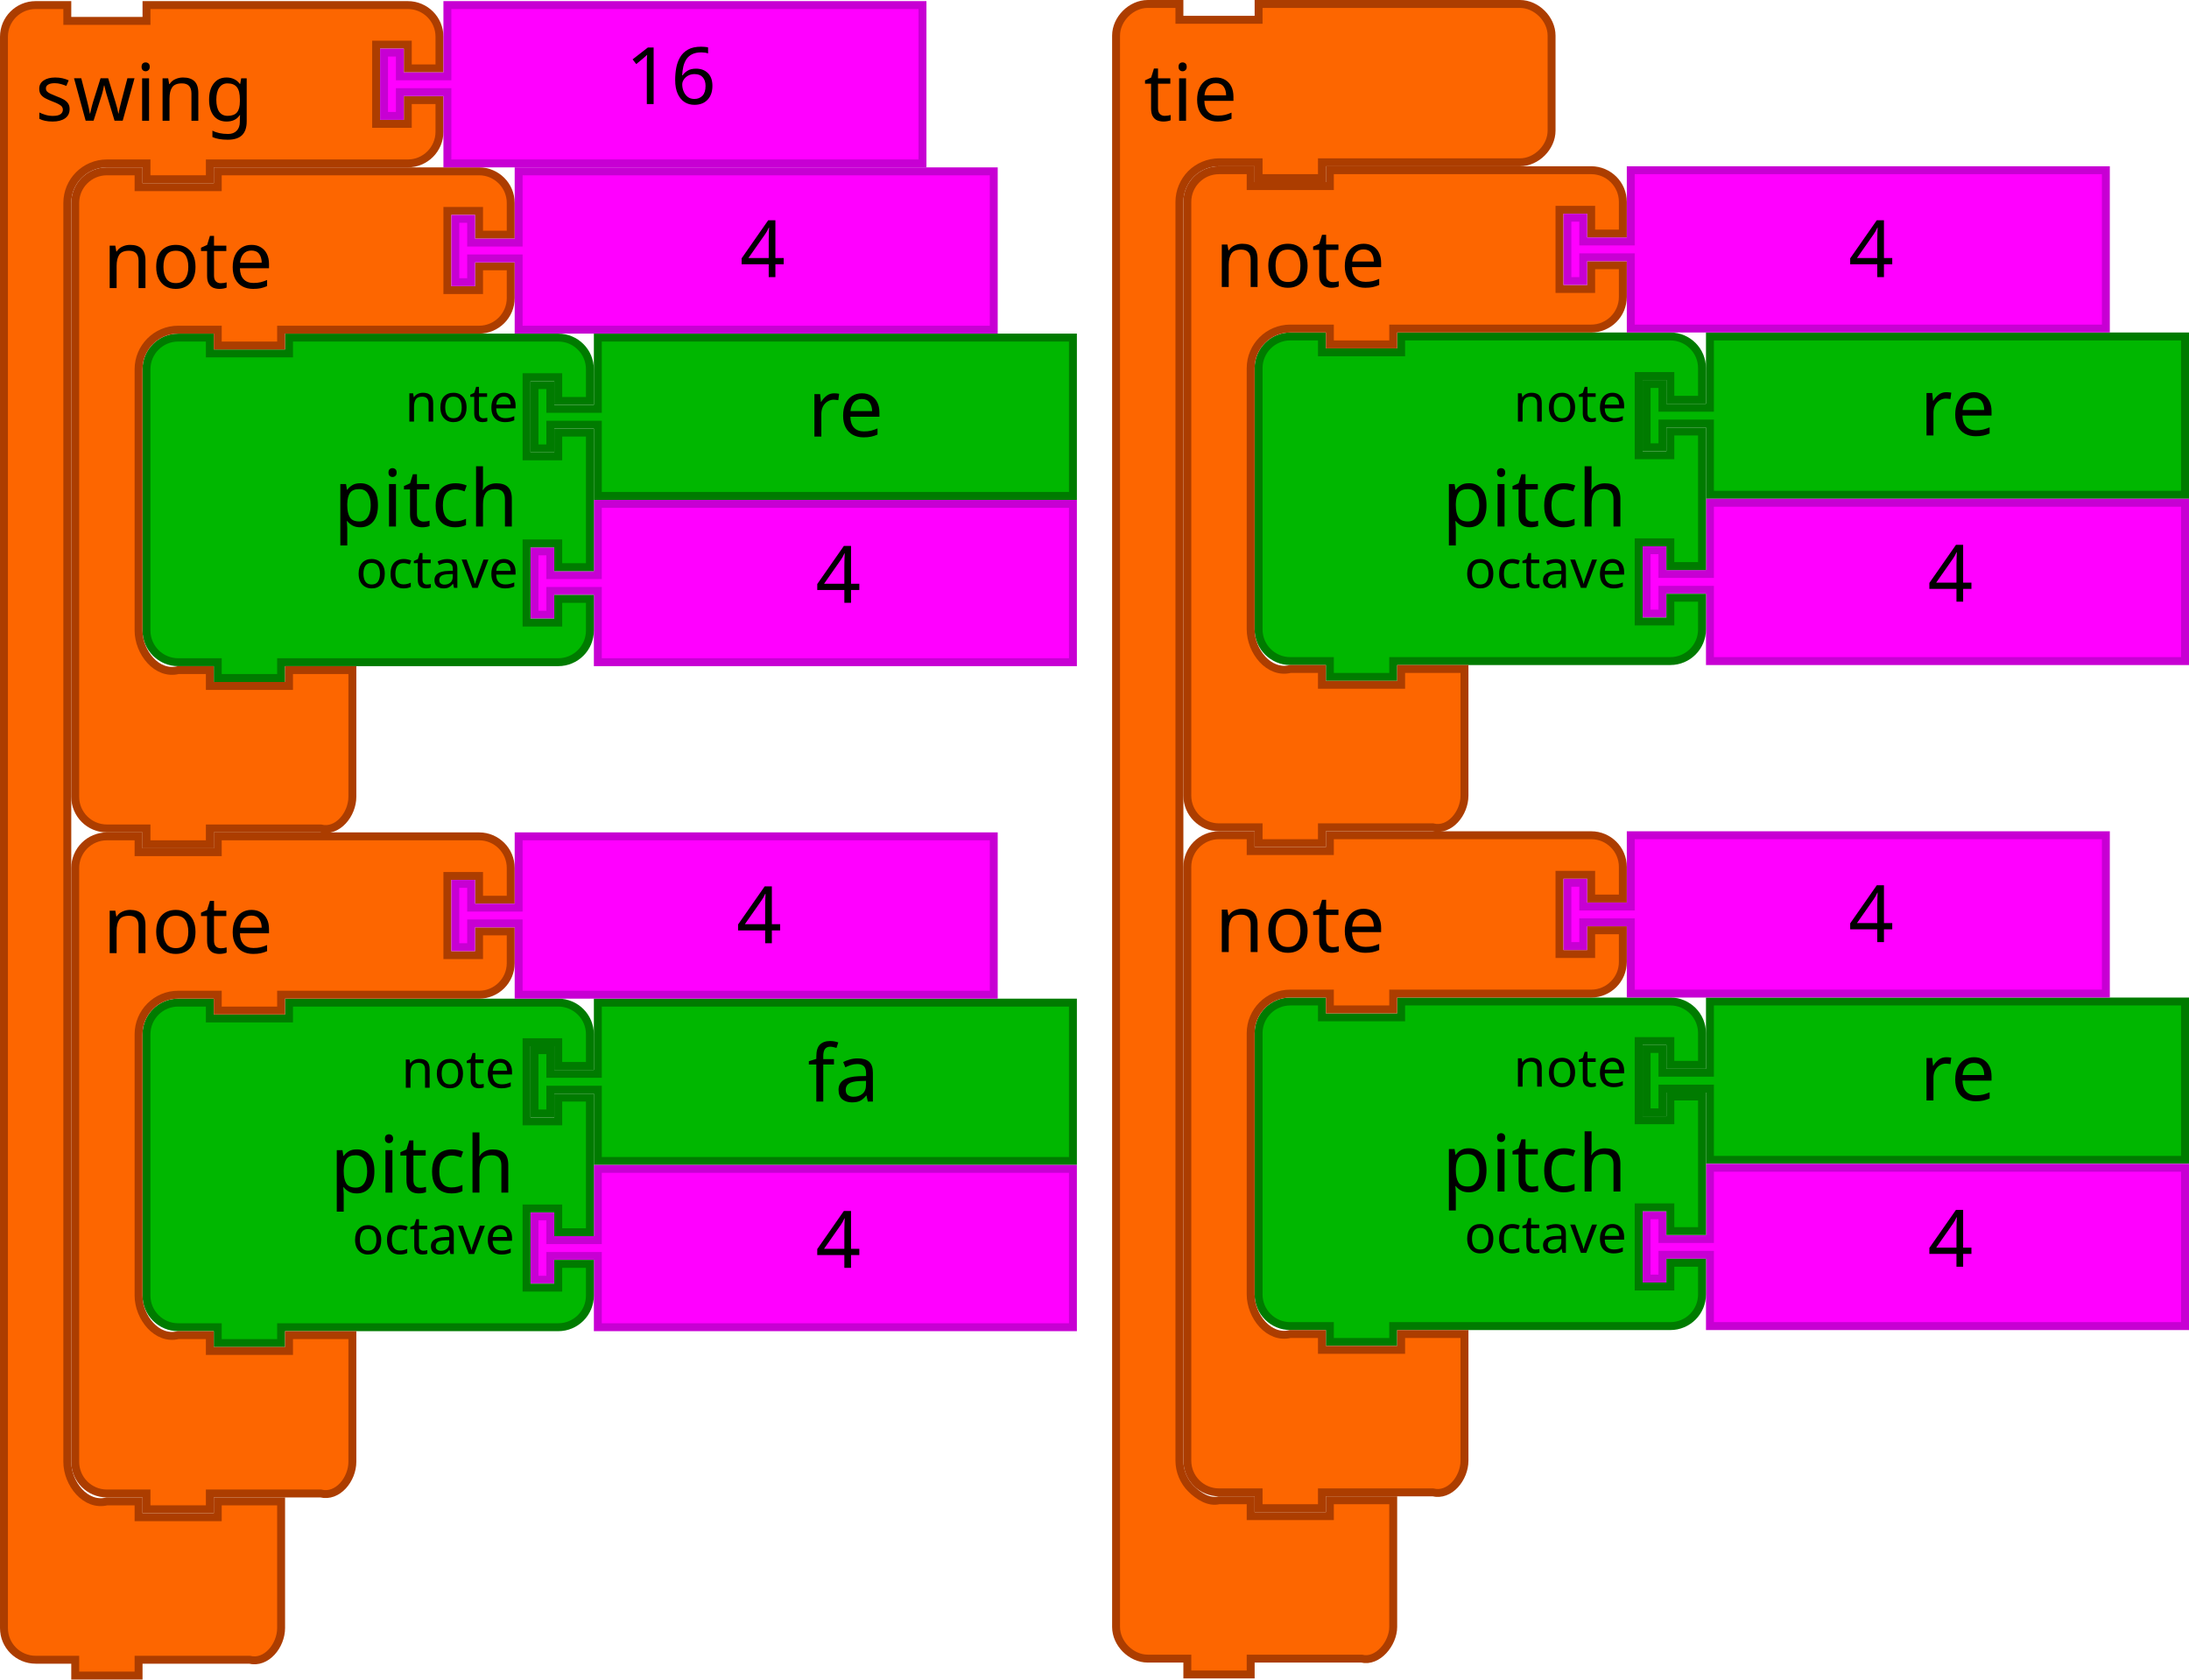
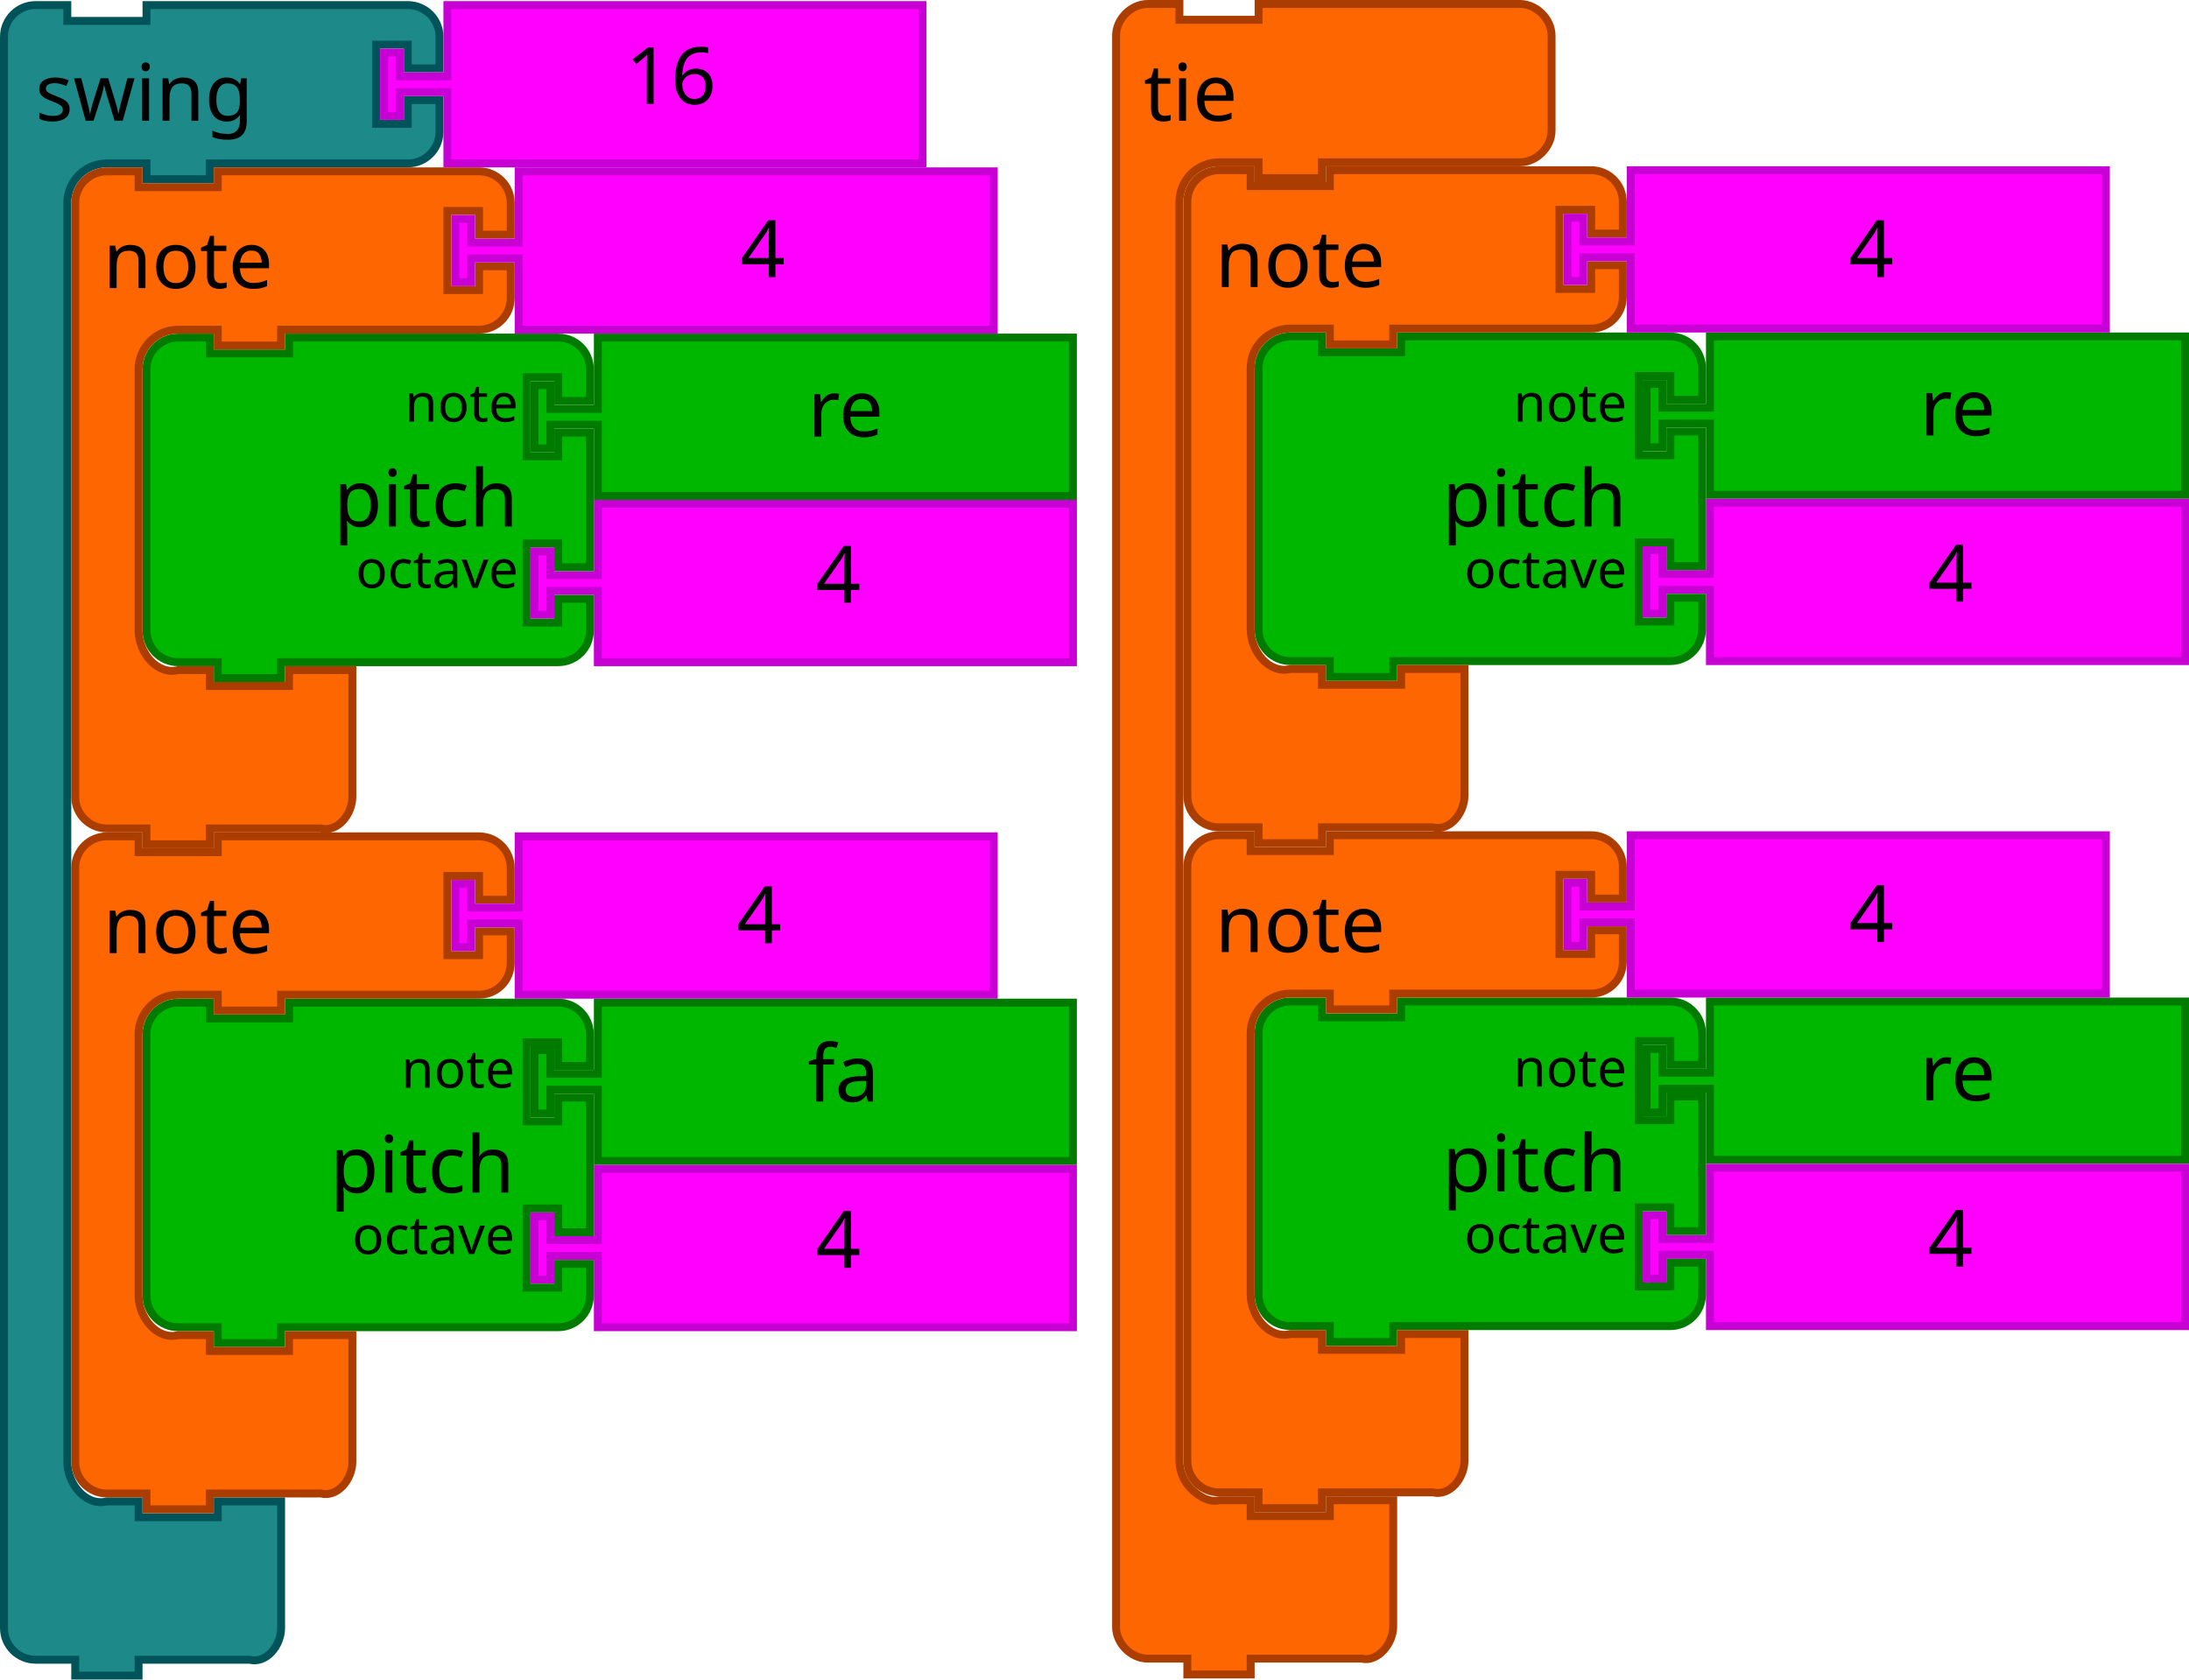
- <svg xmlns="http://www.w3.org/2000/svg" version="1.1" id="svg5587" viewBox="0 0 552.896 424.283" height="119.742mm" width="156.04mm">
+ <svg xmlns="http://www.w3.org/2000/svg" width="156.04mm" height="119.742mm" viewBox="0 0 552.896 424.283" id="svg5587" version="1.1">
  <defs id="defs5589" />
-   <path style="fill:#fd6600;fill-opacity:1;stroke:#ac3d00;stroke-width:2;stroke-linecap:round;stroke-opacity:1" id="path3035-8-1-5-4-3" d="M 1,17.283 1,9.283 c 0,-4.418 3.582,-8 8,-8 l 8,0 0,4 20,0 0,-4 18,0 40,0 8,0 c 4.418,0 8,3.582 8,8 l 0,8 -8,0 0,-6 -8,0 0,20 8,0 0,-6 8,0 0,8 c 0,4.418 -3.582,8 -8,8 l -8,0 -40,0 -2,0 0,4 -16,0 0,-4 -2,0 -8,0 c -5.523,0 -10,4.477 -10,10 l 0,8 0,302 0,8 c 0,5.523 4.642,11.339 10,10 l 8,0 0,4 20,0 0,-4 16,0 0,12 0,12 0,8 c 0,4.418 -3.714,9.072 -8,8 l -8,0 -18,0 -2,0 0,4 -16,0 0,-4 -2,0 -8,0 c -4.418,0 -8,-3.582 -8,-8 l 0,-8 z" />
-   <g id="g4334" transform="translate(280.8965,-4.7683713e-7)">
+   <path d="M 1,17.283 1,9.283 c 0,-4.418 3.582,-8 8,-8 l 8,0 0,4 20,0 0,-4 18,0 40,0 8,0 c 4.418,0 8,3.582 8,8 l 0,8 -8,0 0,-6 -8,0 0,20 8,0 0,-6 8,0 0,8 c 0,4.418 -3.582,8 -8,8 l -8,0 -40,0 -2,0 0,4 -16,0 0,-4 -2,0 -8,0 c -5.523,0 -10,4.477 -10,10 l 0,8 0,302 0,8 c 0,5.523 4.642,11.339 10,10 l 8,0 0,4 20,0 0,-4 16,0 0,12 0,12 0,8 c 0,4.418 -3.714,9.072 -8,8 l -8,0 -18,0 -2,0 0,4 -16,0 0,-4 -2,0 -8,0 c -4.418,0 -8,-3.582 -8,-8 l 0,-8 z" id="path3035-8-1-5-4-3" style="fill:#1d8989;fill-opacity:1;stroke:#005459;stroke-width:2;stroke-linecap:round;stroke-opacity:1" />
+   <g transform="translate(280.8965,-4.7683713e-7)" id="g4334">
    <g id="g4237">
-       <path style="fill:#00b700;fill-opacity:1;stroke:#007b00;stroke-width:2;stroke-linecap:round;stroke-opacity:1" id="path21-2-3" d="m 151,85 120,0 0,40 -120,0 0,-16 0,-2 -12,0 0,6 -4,0 0,-16 4,0 0,6 12,0 0,-2 z" />
-       <text x="184" style="font-size:20px;font-family:Sans;text-anchor:start;fill:#000000" id="text23-0-6" y="84">
-         <tspan id="tspan25-7-2" y="110" x="204">re</tspan>
+       <path d="m 151,85 120,0 0,40 -120,0 0,-16 0,-2 -12,0 0,6 -4,0 0,-16 4,0 0,6 12,0 0,-2 z" id="path21-2-3" style="fill:#00b700;fill-opacity:1;stroke:#007b00;stroke-width:2;stroke-linecap:round;stroke-opacity:1" />
+       <text y="84" id="text23-0-6" style="font-size:20px;font-family:Sans;text-anchor:start;fill:#000000" x="184">
+         <tspan x="204" y="110" id="tspan25-7-2">re</tspan>
      </text>
-       <path d="m 151,127 120,0 0,40 -120,0 0,-16 0,-2 -12,0 0,6 -4,0 0,-16 4,0 0,6 12,0 0,-2 z" id="path21-6-7-2" style="fill:#ff00ff;fill-opacity:1;stroke:#c700d3;stroke-width:2;stroke-linecap:round;stroke-opacity:1" />
-       <text id="text23-9-8-9" style="font-size:20px;font-family:Sans;text-anchor:start;fill:#000000" x="186" y="126">
-         <tspan x="206" y="152" id="tspan25-8-2-4">4</tspan>
+       <path style="fill:#ff00ff;fill-opacity:1;stroke:#c700d3;stroke-width:2;stroke-linecap:round;stroke-opacity:1" id="path21-6-7-2" d="m 151,127 120,0 0,40 -120,0 0,-16 0,-2 -12,0 0,6 -4,0 0,-16 4,0 0,6 12,0 0,-2 z" />
+       <text y="126" x="186" style="font-size:20px;font-family:Sans;text-anchor:start;fill:#000000" id="text23-9-8-9">
+         <tspan id="tspan25-8-2-4" y="152" x="206">4</tspan>
      </text>
-       <path d="m 37,101 0,-8 a 8,8 0 0 1 8,-8 l 8,0 0,4 20,0 0,-4 60,0 8,0 a 8,8 0 0 1 8,8 l 0,8 -8,0 0,-6 -8,0 0,20 8,0 0,-6 8,0 0,34 -8,0 0,-6 -8,0 0,20 8,0 0,-6 8,0 0,8 a 8,8 0 0 1 -8,8 l -8,0 -60,0 -2,0 0,4 -16,0 0,-4 -2,0 -8,0 a 8,8 0 0 1 -8,-8 l 0,-8 0,-42 0,-8 z" id="path3194-3-8" style="fill:#00b700;fill-opacity:1;stroke:#007b00;stroke-width:2;stroke-linecap:round;stroke-opacity:1" />
-       <text id="text3196-7-6" style="font-size:20px;font-family:Sans;text-anchor:end;fill:#000000" x="36" y="84">
-         <tspan x="130" y="133" id="tspan3198-0-1">pitch</tspan>
+       <path style="fill:#00b700;fill-opacity:1;stroke:#007b00;stroke-width:2;stroke-linecap:round;stroke-opacity:1" id="path3194-3-8" d="m 37,101 0,-8 a 8,8 0 0 1 8,-8 l 8,0 0,4 20,0 0,-4 60,0 8,0 a 8,8 0 0 1 8,8 l 0,8 -8,0 0,-6 -8,0 0,20 8,0 0,-6 8,0 0,34 -8,0 0,-6 -8,0 0,20 8,0 0,-6 8,0 0,8 a 8,8 0 0 1 -8,8 l -8,0 -60,0 -2,0 0,4 -16,0 0,-4 -2,0 -8,0 a 8,8 0 0 1 -8,-8 l 0,-8 0,-42 0,-8 z" />
+       <text y="84" x="36" style="font-size:20px;font-family:Sans;text-anchor:end;fill:#000000" id="text3196-7-6">
+         <tspan id="tspan3198-0-1" y="133" x="130">pitch</tspan>
      </text>
-       <text id="text3200-6-0" style="font-size:13.333px;font-family:Sans;text-anchor:end;fill:#000000" x="36" y="84">
-         <tspan x="130" y="106.5" id="tspan3202-5-0">note</tspan>
+       <text y="84" x="36" style="font-size:13.333px;font-family:Sans;text-anchor:end;fill:#000000" id="text3200-6-0">
+         <tspan id="tspan3202-5-0" y="106.5" x="130">note</tspan>
      </text>
-       <text id="text3204-9-5" style="font-size:13.333px;font-family:Sans;text-anchor:end;fill:#000000" x="36" y="84">
-         <tspan x="130" y="148.5" id="tspan3206-0-8">octave</tspan>
+       <text y="84" x="36" style="font-size:13.333px;font-family:Sans;text-anchor:end;fill:#000000" id="text3204-9-5">
+         <tspan id="tspan3206-0-8" y="148.5" x="130">octave</tspan>
      </text>
-       <g id="g3674-1" transform="translate(18,10.87589)">
-         <path style="fill:#fd6600;fill-opacity:1;stroke:#ac3d00;stroke-width:2;stroke-linecap:round;stroke-opacity:1" id="path3035-8-1" d="m 1,48.124 0,-8 c 0,-4.418 3.582,-8 8,-8 l 8,0 0,4 20,0 0,-4 18,0 40,0 8,0 c 4.418,0 8,3.582 8,8 l 0,8 -8,0 0,-6 -8,0 0,20 8,0 0,-6 8,0 0,8 c 0,4.418 -3.582,8 -8,8 l -8,0 -40,0 -2,0 0,4 -16,0 0,-4 -2,0 -8,0 c -5.523,0 -10,4.477 -10,10 l 0,8 0,50 0,8 c 0,5.523 4.642,11.339 10,10 l 8,0 0,4 20,0 0,-4 16,0 0,12 0,12 0,8 c 0,4.418 -3.714,9.072 -8,8 l -8,0 -18,0 -2,0 0,4 -16,0 0,-4 -2,0 -8,0 c -4.418,0 -8,-3.582 -8,-8 l 0,-8 z" />
-         <text x="3.7304687e-06" y="31.124" style="font-size:20px;font-family:Sans;text-anchor:start;fill:#000000" id="text3037-0-1">
-           <tspan id="tspan3039-6-1" y="61.624" x="8">note</tspan>
+       <g transform="translate(18,10.87589)" id="g3674-1">
+         <path d="m 1,48.124 0,-8 c 0,-4.418 3.582,-8 8,-8 l 8,0 0,4 20,0 0,-4 18,0 40,0 8,0 c 4.418,0 8,3.582 8,8 l 0,8 -8,0 0,-6 -8,0 0,20 8,0 0,-6 8,0 0,8 c 0,4.418 -3.582,8 -8,8 l -8,0 -40,0 -2,0 0,4 -16,0 0,-4 -2,0 -8,0 c -5.523,0 -10,4.477 -10,10 l 0,8 0,50 0,8 c 0,5.523 4.642,11.339 10,10 l 8,0 0,4 20,0 0,-4 16,0 0,12 0,12 0,8 c 0,4.418 -3.714,9.072 -8,8 l -8,0 -18,0 -2,0 0,4 -16,0 0,-4 -2,0 -8,0 c -4.418,0 -8,-3.582 -8,-8 l 0,-8 z" id="path3035-8-1" style="fill:#fd6600;fill-opacity:1;stroke:#ac3d00;stroke-width:2;stroke-linecap:round;stroke-opacity:1" />
+         <text id="text3037-0-1" style="font-size:20px;font-family:Sans;text-anchor:start;fill:#000000" y="31.124" x="3.7304687e-06">
+           <tspan x="8" y="61.624" id="tspan3039-6-1">note</tspan>
        </text>
-         <path style="fill:#ff00ff;fill-opacity:1;stroke:#c700d3;stroke-width:2;stroke-linecap:round;stroke-opacity:1" id="path21-6-1-0-1" d="m 113,32.124 120,0 0,40 -120,0 0,-16 0,-2 -12,0 0,6 -4,0 0,-16 4,0 0,6 12,0 0,-2 z" />
+         <path d="m 113,32.124 120,0 0,40 -120,0 0,-16 0,-2 -12,0 0,6 -4,0 0,-16 4,0 0,6 12,0 0,-2 z" id="path21-6-1-0-1" style="fill:#ff00ff;fill-opacity:1;stroke:#c700d3;stroke-width:2;stroke-linecap:round;stroke-opacity:1" />
      </g>
-       <text id="text23-9-82-5-8" style="font-size:20px;font-family:Sans;text-anchor:start;fill:#000000" x="166" y="44">
-         <tspan x="186" y="70" id="tspan25-8-5-1-3">4</tspan>
+       <text y="44" x="166" style="font-size:20px;font-family:Sans;text-anchor:start;fill:#000000" id="text23-9-82-5-8">
+         <tspan id="tspan25-8-5-1-3" y="70" x="186">4</tspan>
      </text>
    </g>
-     <path style="fill:#fd6600;fill-opacity:1;stroke:#ac3d00;stroke-width:2;stroke-linecap:round;stroke-opacity:1" id="path3035" d="M 1,17 1,9 C 1,4.811 4.811,1 9,1 l 8,0 0,4 20,0 0,-4 18,0 40,0 8,0 c 4.189,0 8,3.811 8,8 l 0,8 0,8 0,8 c 0,4.189 -3.811,8 -8,8 l -8,0 -40,0 -2,0 0,4 -16,0 0,-4 -2,0 -8,0 c -2.618,0 -5.22,1.078 -7.071,2.929 C 18.078,45.78 17,48.382 17,51 l 0,8 0,302 0,8 c 0,2.618 1.078,5.22 2.929,7.071 C 21.78,377.922 24.46,379.635 27,379 l 8,0 0,4 20,0 0,-4 16,0 0,12 0,12 0,8 c 0,4.189 -3.936,9.016 -8,8 l -8,0 -18,0 -2,0 0,4 -16,0 0,-4 -2,0 -8,0 c -4.189,0 -8,-3.811 -8,-8 l 0,-8 z" />
-     <text style="font-size:20px;font-family:Sans;text-anchor:start;fill:#000000" id="text3037">
-       <tspan id="tspan3039" y="30.5" x="8">tie</tspan>
+     <path d="M 1,17 1,9 C 1,4.811 4.811,1 9,1 l 8,0 0,4 20,0 0,-4 18,0 40,0 8,0 c 4.189,0 8,3.811 8,8 l 0,8 0,8 0,8 c 0,4.189 -3.811,8 -8,8 l -8,0 -40,0 -2,0 0,4 -16,0 0,-4 -2,0 -8,0 c -2.618,0 -5.22,1.078 -7.071,2.929 C 18.078,45.78 17,48.382 17,51 l 0,8 0,302 0,8 c 0,2.618 1.078,5.22 2.929,7.071 C 21.78,377.922 24.46,379.635 27,379 l 8,0 0,4 20,0 0,-4 16,0 0,12 0,12 0,8 c 0,4.189 -3.936,9.016 -8,8 l -8,0 -18,0 -2,0 0,4 -16,0 0,-4 -2,0 -8,0 c -4.189,0 -8,-3.811 -8,-8 l 0,-8 z" id="path3035" style="fill:#fd6600;fill-opacity:1;stroke:#ac3d00;stroke-width:2;stroke-linecap:round;stroke-opacity:1" />
+     <text id="text3037" style="font-size:20px;font-family:Sans;text-anchor:start;fill:#000000">
+       <tspan x="8" y="30.5" id="tspan3039">tie</tspan>
    </text>
-     <g id="g4237-6" transform="translate(0,168)">
-       <path style="fill:#00b700;fill-opacity:1;stroke:#007b00;stroke-width:2;stroke-linecap:round;stroke-opacity:1" id="path21-2-3-9" d="m 151,85 120,0 0,40 -120,0 0,-16 0,-2 -12,0 0,6 -4,0 0,-16 4,0 0,6 12,0 0,-2 z" />
-       <text x="184" style="font-size:20px;font-family:Sans;text-anchor:start;fill:#000000" id="text23-0-6-5" y="84">
-         <tspan id="tspan25-7-2-2" y="110" x="204">re</tspan>
+     <g transform="translate(0,168)" id="g4237-6">
+       <path d="m 151,85 120,0 0,40 -120,0 0,-16 0,-2 -12,0 0,6 -4,0 0,-16 4,0 0,6 12,0 0,-2 z" id="path21-2-3-9" style="fill:#00b700;fill-opacity:1;stroke:#007b00;stroke-width:2;stroke-linecap:round;stroke-opacity:1" />
+       <text y="84" id="text23-0-6-5" style="font-size:20px;font-family:Sans;text-anchor:start;fill:#000000" x="184">
+         <tspan x="204" y="110" id="tspan25-7-2-2">re</tspan>
      </text>
-       <path d="m 151,127 120,0 0,40 -120,0 0,-16 0,-2 -12,0 0,6 -4,0 0,-16 4,0 0,6 12,0 0,-2 z" id="path21-6-7-2-7" style="fill:#ff00ff;fill-opacity:1;stroke:#c700d3;stroke-width:2;stroke-linecap:round;stroke-opacity:1" />
-       <text id="text23-9-8-9-3" style="font-size:20px;font-family:Sans;text-anchor:start;fill:#000000" x="186" y="126">
-         <tspan x="206" y="152" id="tspan25-8-2-4-5">4</tspan>
+       <path style="fill:#ff00ff;fill-opacity:1;stroke:#c700d3;stroke-width:2;stroke-linecap:round;stroke-opacity:1" id="path21-6-7-2-7" d="m 151,127 120,0 0,40 -120,0 0,-16 0,-2 -12,0 0,6 -4,0 0,-16 4,0 0,6 12,0 0,-2 z" />
+       <text y="126" x="186" style="font-size:20px;font-family:Sans;text-anchor:start;fill:#000000" id="text23-9-8-9-3">
+         <tspan id="tspan25-8-2-4-5" y="152" x="206">4</tspan>
      </text>
-       <path d="m 37,101 0,-8 a 8,8 0 0 1 8,-8 l 8,0 0,4 20,0 0,-4 60,0 8,0 a 8,8 0 0 1 8,8 l 0,8 -8,0 0,-6 -8,0 0,20 8,0 0,-6 8,0 0,34 -8,0 0,-6 -8,0 0,20 8,0 0,-6 8,0 0,8 a 8,8 0 0 1 -8,8 l -8,0 -60,0 -2,0 0,4 -16,0 0,-4 -2,0 -8,0 a 8,8 0 0 1 -8,-8 l 0,-8 0,-42 0,-8 z" id="path3194-3-8-4" style="fill:#00b700;fill-opacity:1;stroke:#007b00;stroke-width:2;stroke-linecap:round;stroke-opacity:1" />
-       <text id="text3196-7-6-8" style="font-size:20px;font-family:Sans;text-anchor:end;fill:#000000" x="36" y="84">
-         <tspan x="130" y="133" id="tspan3198-0-1-6">pitch</tspan>
+       <path style="fill:#00b700;fill-opacity:1;stroke:#007b00;stroke-width:2;stroke-linecap:round;stroke-opacity:1" id="path3194-3-8-4" d="m 37,101 0,-8 a 8,8 0 0 1 8,-8 l 8,0 0,4 20,0 0,-4 60,0 8,0 a 8,8 0 0 1 8,8 l 0,8 -8,0 0,-6 -8,0 0,20 8,0 0,-6 8,0 0,34 -8,0 0,-6 -8,0 0,20 8,0 0,-6 8,0 0,8 a 8,8 0 0 1 -8,8 l -8,0 -60,0 -2,0 0,4 -16,0 0,-4 -2,0 -8,0 a 8,8 0 0 1 -8,-8 l 0,-8 0,-42 0,-8 z" />
+       <text y="84" x="36" style="font-size:20px;font-family:Sans;text-anchor:end;fill:#000000" id="text3196-7-6-8">
+         <tspan id="tspan3198-0-1-6" y="133" x="130">pitch</tspan>
      </text>
-       <text id="text3200-6-0-3" style="font-size:13.333px;font-family:Sans;text-anchor:end;fill:#000000" x="36" y="84">
-         <tspan x="130" y="106.5" id="tspan3202-5-0-6">note</tspan>
+       <text y="84" x="36" style="font-size:13.333px;font-family:Sans;text-anchor:end;fill:#000000" id="text3200-6-0-3">
+         <tspan id="tspan3202-5-0-6" y="106.5" x="130">note</tspan>
      </text>
-       <text id="text3204-9-5-5" style="font-size:13.333px;font-family:Sans;text-anchor:end;fill:#000000" x="36" y="84">
-         <tspan x="130" y="148.5" id="tspan3206-0-8-1">octave</tspan>
+       <text y="84" x="36" style="font-size:13.333px;font-family:Sans;text-anchor:end;fill:#000000" id="text3204-9-5-5">
+         <tspan id="tspan3206-0-8-1" y="148.5" x="130">octave</tspan>
      </text>
-       <g id="g3674-1-7" transform="translate(18,10.87589)">
-         <path style="fill:#fd6600;fill-opacity:1;stroke:#ac3d00;stroke-width:2;stroke-linecap:round;stroke-opacity:1" id="path3035-8-1-5" d="m 1,48.124 0,-8 c 0,-4.418 3.582,-8 8,-8 l 8,0 0,4 20,0 0,-4 18,0 40,0 8,0 c 4.418,0 8,3.582 8,8 l 0,8 -8,0 0,-6 -8,0 0,20 8,0 0,-6 8,0 0,8 c 0,4.418 -3.582,8 -8,8 l -8,0 -40,0 -2,0 0,4 -16,0 0,-4 -2,0 -8,0 c -5.523,0 -10,4.477 -10,10 l 0,8 0,50 0,8 c 0,5.523 4.642,11.339 10,10 l 8,0 0,4 20,0 0,-4 16,0 0,12 0,12 0,8 c 0,4.418 -3.714,9.072 -8,8 l -8,0 -18,0 -2,0 0,4 -16,0 0,-4 -2,0 -8,0 c -4.418,0 -8,-3.582 -8,-8 l 0,-8 z" />
-         <text x="3.7304687e-06" y="31.124" style="font-size:20px;font-family:Sans;text-anchor:start;fill:#000000" id="text3037-0-1-8">
-           <tspan id="tspan3039-6-1-0" y="61.624" x="8">note</tspan>
+       <g transform="translate(18,10.87589)" id="g3674-1-7">
+         <path d="m 1,48.124 0,-8 c 0,-4.418 3.582,-8 8,-8 l 8,0 0,4 20,0 0,-4 18,0 40,0 8,0 c 4.418,0 8,3.582 8,8 l 0,8 -8,0 0,-6 -8,0 0,20 8,0 0,-6 8,0 0,8 c 0,4.418 -3.582,8 -8,8 l -8,0 -40,0 -2,0 0,4 -16,0 0,-4 -2,0 -8,0 c -5.523,0 -10,4.477 -10,10 l 0,8 0,50 0,8 c 0,5.523 4.642,11.339 10,10 l 8,0 0,4 20,0 0,-4 16,0 0,12 0,12 0,8 c 0,4.418 -3.714,9.072 -8,8 l -8,0 -18,0 -2,0 0,4 -16,0 0,-4 -2,0 -8,0 c -4.418,0 -8,-3.582 -8,-8 l 0,-8 z" id="path3035-8-1-5" style="fill:#fd6600;fill-opacity:1;stroke:#ac3d00;stroke-width:2;stroke-linecap:round;stroke-opacity:1" />
+         <text id="text3037-0-1-8" style="font-size:20px;font-family:Sans;text-anchor:start;fill:#000000" y="31.124" x="3.7304687e-06">
+           <tspan x="8" y="61.624" id="tspan3039-6-1-0">note</tspan>
        </text>
-         <path style="fill:#ff00ff;fill-opacity:1;stroke:#c700d3;stroke-width:2;stroke-linecap:round;stroke-opacity:1" id="path21-6-1-0-1-8" d="m 113,32.124 120,0 0,40 -120,0 0,-16 0,-2 -12,0 0,6 -4,0 0,-16 4,0 0,6 12,0 0,-2 z" />
+         <path d="m 113,32.124 120,0 0,40 -120,0 0,-16 0,-2 -12,0 0,6 -4,0 0,-16 4,0 0,6 12,0 0,-2 z" id="path21-6-1-0-1-8" style="fill:#ff00ff;fill-opacity:1;stroke:#c700d3;stroke-width:2;stroke-linecap:round;stroke-opacity:1" />
      </g>
-       <text id="text23-9-82-5-8-1" style="font-size:20px;font-family:Sans;text-anchor:start;fill:#000000" x="166" y="44">
-         <tspan x="186" y="70" id="tspan25-8-5-1-3-7">4</tspan>
+       <text y="44" x="166" style="font-size:20px;font-family:Sans;text-anchor:start;fill:#000000" id="text23-9-82-5-8-1">
+         <tspan id="tspan25-8-5-1-3-7" y="70" x="186">4</tspan>
      </text>
    </g>
  </g>
-   <path style="fill:#00b700;fill-opacity:1;stroke:#007b00;stroke-width:2;stroke-linecap:round;stroke-opacity:1" id="path21-2-3-94" d="m 151,85.283 120,0 0,40 -120,0 0,-16 0,-2 -12,0 0,6 -4,0 0,-16 4,0 0,6 12,0 0,-2 z" />
-   <text x="184" style="font-size:20px;font-family:Sans;text-anchor:start;fill:#000000" id="text23-0-6-52" y="84.283">
-     <tspan id="tspan25-7-2-4" y="110.283" x="204">re</tspan>
+   <path d="m 151,85.283 120,0 0,40 -120,0 0,-16 0,-2 -12,0 0,6 -4,0 0,-16 4,0 0,6 12,0 0,-2 z" id="path21-2-3-94" style="fill:#00b700;fill-opacity:1;stroke:#007b00;stroke-width:2;stroke-linecap:round;stroke-opacity:1" />
+   <text y="84.283" id="text23-0-6-52" style="font-size:20px;font-family:Sans;text-anchor:start;fill:#000000" x="184">
+     <tspan x="204" y="110.283" id="tspan25-7-2-4">re</tspan>
  </text>
-   <path d="m 151,127.283 120,0 0,40 -120,0 0,-16 0,-2 -12,0 0,6 -4,0 0,-16 4,0 0,6 12,0 0,-2 z" id="path21-6-7-2-6" style="fill:#ff00ff;fill-opacity:1;stroke:#c700d3;stroke-width:2;stroke-linecap:round;stroke-opacity:1" />
-   <text id="text23-9-8-9-35" style="font-size:20px;font-family:Sans;text-anchor:start;fill:#000000" x="186" y="126.283">
-     <tspan x="206" y="152.283" id="tspan25-8-2-4-4">4</tspan>
+   <path style="fill:#ff00ff;fill-opacity:1;stroke:#c700d3;stroke-width:2;stroke-linecap:round;stroke-opacity:1" id="path21-6-7-2-6" d="m 151,127.283 120,0 0,40 -120,0 0,-16 0,-2 -12,0 0,6 -4,0 0,-16 4,0 0,6 12,0 0,-2 z" />
+   <text y="126.283" x="186" style="font-size:20px;font-family:Sans;text-anchor:start;fill:#000000" id="text23-9-8-9-35">
+     <tspan id="tspan25-8-2-4-4" y="152.283" x="206">4</tspan>
  </text>
-   <path d="m 37,101.283 0,-8 a 8,8 0 0 1 8,-8 l 8,0 0,4 20,0 0,-4 60,0 8,0 a 8,8 0 0 1 8,8 l 0,8 -8,0 0,-6 -8,0 0,20 8,0 0,-6 8,0 0,34 -8,0 0,-6 -8,0 0,20 8,0 0,-6 8,0 0,8 a 8,8 0 0 1 -8,8 l -8,0 -60,0 -2,0 0,4 -16,0 0,-4 -2,0 -8,0 a 8,8 0 0 1 -8,-8 l 0,-8 0,-42 0,-8 z" id="path3194-3-8-43" style="fill:#00b700;fill-opacity:1;stroke:#007b00;stroke-width:2;stroke-linecap:round;stroke-opacity:1" />
-   <text id="text3196-7-6-6" style="font-size:20px;font-family:Sans;text-anchor:end;fill:#000000" x="36.896" y="84">
-     <tspan x="130.896" y="133" id="tspan3198-0-1-1">pitch</tspan>
+   <path style="fill:#00b700;fill-opacity:1;stroke:#007b00;stroke-width:2;stroke-linecap:round;stroke-opacity:1" id="path3194-3-8-43" d="m 37,101.283 0,-8 a 8,8 0 0 1 8,-8 l 8,0 0,4 20,0 0,-4 60,0 8,0 a 8,8 0 0 1 8,8 l 0,8 -8,0 0,-6 -8,0 0,20 8,0 0,-6 8,0 0,34 -8,0 0,-6 -8,0 0,20 8,0 0,-6 8,0 0,8 a 8,8 0 0 1 -8,8 l -8,0 -60,0 -2,0 0,4 -16,0 0,-4 -2,0 -8,0 a 8,8 0 0 1 -8,-8 l 0,-8 0,-42 0,-8 z" />
+   <text y="84" x="36.896" style="font-size:20px;font-family:Sans;text-anchor:end;fill:#000000" id="text3196-7-6-6">
+     <tspan id="tspan3198-0-1-1" y="133" x="130.896">pitch</tspan>
  </text>
-   <text id="text3200-6-0-8" style="font-size:13.333px;font-family:Sans;text-anchor:end;fill:#000000" x="36.896" y="84">
-     <tspan x="130.896" y="106.5" id="tspan3202-5-0-1">note</tspan>
+   <text y="84" x="36.896" style="font-size:13.333px;font-family:Sans;text-anchor:end;fill:#000000" id="text3200-6-0-8">
+     <tspan id="tspan3202-5-0-1" y="106.5" x="130.896">note</tspan>
  </text>
-   <text id="text3204-9-5-7" style="font-size:13.333px;font-family:Sans;text-anchor:end;fill:#000000" x="36.896" y="84">
-     <tspan x="130.896" y="148.5" id="tspan3206-0-8-6">octave</tspan>
+   <text y="84" x="36.896" style="font-size:13.333px;font-family:Sans;text-anchor:end;fill:#000000" id="text3204-9-5-7">
+     <tspan id="tspan3206-0-8-6" y="148.5" x="130.896">octave</tspan>
  </text>
-   <g id="g3674-1-9" transform="translate(18,11.15908)">
-     <path style="fill:#fd6600;fill-opacity:1;stroke:#ac3d00;stroke-width:2;stroke-linecap:round;stroke-opacity:1" id="path3035-8-1-3" d="m 1,48.124 0,-8 c 0,-4.418 3.582,-8 8,-8 l 8,0 0,4 20,0 0,-4 18,0 40,0 8,0 c 4.418,0 8,3.582 8,8 l 0,8 -8,0 0,-6 -8,0 0,20 8,0 0,-6 8,0 0,8 c 0,4.418 -3.582,8 -8,8 l -8,0 -40,0 -2,0 0,4 -16,0 0,-4 -2,0 -8,0 c -5.523,0 -10,4.477 -10,10 l 0,8 0,50 0,8 c 0,5.523 4.642,11.339 10,10 l 8,0 0,4 20,0 0,-4 16,0 0,12 0,12 0,8 c 0,4.418 -3.714,9.072 -8,8 l -8,0 -18,0 -2,0 0,4 -16,0 0,-4 -2,0 -8,0 c -4.418,0 -8,-3.582 -8,-8 l 0,-8 z" />
-     <text x="3.7304687e-06" y="31.124" style="font-size:20px;font-family:Sans;text-anchor:start;fill:#000000" id="text3037-0-1-2">
-       <tspan id="tspan3039-6-1-4" y="61.624" x="8">note</tspan>
+   <g transform="translate(18,11.15908)" id="g3674-1-9">
+     <path d="m 1,48.124 0,-8 c 0,-4.418 3.582,-8 8,-8 l 8,0 0,4 20,0 0,-4 18,0 40,0 8,0 c 4.418,0 8,3.582 8,8 l 0,8 -8,0 0,-6 -8,0 0,20 8,0 0,-6 8,0 0,8 c 0,4.418 -3.582,8 -8,8 l -8,0 -40,0 -2,0 0,4 -16,0 0,-4 -2,0 -8,0 c -5.523,0 -10,4.477 -10,10 l 0,8 0,50 0,8 c 0,5.523 4.642,11.339 10,10 l 8,0 0,4 20,0 0,-4 16,0 0,12 0,12 0,8 c 0,4.418 -3.714,9.072 -8,8 l -8,0 -18,0 -2,0 0,4 -16,0 0,-4 -2,0 -8,0 c -4.418,0 -8,-3.582 -8,-8 l 0,-8 z" id="path3035-8-1-3" style="fill:#fd6600;fill-opacity:1;stroke:#ac3d00;stroke-width:2;stroke-linecap:round;stroke-opacity:1" />
+     <text id="text3037-0-1-2" style="font-size:20px;font-family:Sans;text-anchor:start;fill:#000000" y="31.124" x="3.7304687e-06">
+       <tspan x="8" y="61.624" id="tspan3039-6-1-4">note</tspan>
    </text>
-     <path style="fill:#ff00ff;fill-opacity:1;stroke:#c700d3;stroke-width:2;stroke-linecap:round;stroke-opacity:1" id="path21-6-1-0-1-4" d="m 113,32.124 120,0 0,40 -120,0 0,-16 0,-2 -12,0 0,6 -4,0 0,-16 4,0 0,6 12,0 0,-2 z" />
+     <path d="m 113,32.124 120,0 0,40 -120,0 0,-16 0,-2 -12,0 0,6 -4,0 0,-16 4,0 0,6 12,0 0,-2 z" id="path21-6-1-0-1-4" style="fill:#ff00ff;fill-opacity:1;stroke:#c700d3;stroke-width:2;stroke-linecap:round;stroke-opacity:1" />
  </g>
-   <text id="text23-9-82-5-8-2" style="font-size:20px;font-family:Sans;text-anchor:start;fill:#000000" x="166.896" y="44">
-     <tspan x="186.896" y="70" id="tspan25-8-5-1-3-2">4</tspan>
+   <text y="44" x="166.896" style="font-size:20px;font-family:Sans;text-anchor:start;fill:#000000" id="text23-9-82-5-8-2">
+     <tspan id="tspan25-8-5-1-3-2" y="70" x="186.896">4</tspan>
  </text>
-   <text y="-7.976837e-06" x="0.896" id="text3037-2" style="font-size:20px;font-family:Sans;text-anchor:start;fill:#000000">
-     <tspan x="8.896" y="30.5" id="tspan3039-2">swing</tspan>
+   <text style="font-size:20px;font-family:Sans;text-anchor:start;fill:#000000" id="text3037-2" x="0.896" y="-7.976837e-06">
+     <tspan id="tspan3039-2" y="30.5" x="8.896">swing</tspan>
  </text>
-   <path style="fill:#00b700;fill-opacity:1;stroke:#007b00;stroke-width:2;stroke-linecap:round;stroke-opacity:1" id="path21-2-3-9-1" d="m 151,253.283 120,0 0,40 -120,0 0,-16 0,-2 -12,0 0,6 -4,0 0,-16 4,0 0,6 12,0 0,-2 z" />
-   <text x="184" style="font-size:20px;font-family:Sans;text-anchor:start;fill:#000000" id="text23-0-6-5-0" y="252.283">
-     <tspan id="tspan25-7-2-2-6" y="278.283" x="204">fa</tspan>
+   <path d="m 151,253.283 120,0 0,40 -120,0 0,-16 0,-2 -12,0 0,6 -4,0 0,-16 4,0 0,6 12,0 0,-2 z" id="path21-2-3-9-1" style="fill:#00b700;fill-opacity:1;stroke:#007b00;stroke-width:2;stroke-linecap:round;stroke-opacity:1" />
+   <text y="252.283" id="text23-0-6-5-0" style="font-size:20px;font-family:Sans;text-anchor:start;fill:#000000" x="184">
+     <tspan x="204" y="278.283" id="tspan25-7-2-2-6">fa</tspan>
  </text>
-   <path d="m 151,295.283 120,0 0,40 -120,0 0,-16 0,-2 -12,0 0,6 -4,0 0,-16 4,0 0,6 12,0 0,-2 z" id="path21-6-7-2-7-3" style="fill:#ff00ff;fill-opacity:1;stroke:#c700d3;stroke-width:2;stroke-linecap:round;stroke-opacity:1" />
-   <text id="text23-9-8-9-3-4" style="font-size:20px;font-family:Sans;text-anchor:start;fill:#000000" x="186" y="294.283">
-     <tspan x="206" y="320.283" id="tspan25-8-2-4-5-1">4</tspan>
+   <path style="fill:#ff00ff;fill-opacity:1;stroke:#c700d3;stroke-width:2;stroke-linecap:round;stroke-opacity:1" id="path21-6-7-2-7-3" d="m 151,295.283 120,0 0,40 -120,0 0,-16 0,-2 -12,0 0,6 -4,0 0,-16 4,0 0,6 12,0 0,-2 z" />
+   <text y="294.283" x="186" style="font-size:20px;font-family:Sans;text-anchor:start;fill:#000000" id="text23-9-8-9-3-4">
+     <tspan id="tspan25-8-2-4-5-1" y="320.283" x="206">4</tspan>
  </text>
-   <path d="m 37,269.283 0,-8 a 8,8 0 0 1 8,-8 l 8,0 0,4 20,0 0,-4 60,0 8,0 a 8,8 0 0 1 8,8 l 0,8 -8,0 0,-6 -8,0 0,20 8,0 0,-6 8,0 0,34 -8,0 0,-6 -8,0 0,20 8,0 0,-6 8,0 0,8 a 8,8 0 0 1 -8,8 l -8,0 -60,0 -2,0 0,4 -16,0 0,-4 -2,0 -8,0 a 8,8 0 0 1 -8,-8 l 0,-8 0,-42 0,-8 z" id="path3194-3-8-4-5" style="fill:#00b700;fill-opacity:1;stroke:#007b00;stroke-width:2;stroke-linecap:round;stroke-opacity:1" />
-   <text id="text3196-7-6-8-1" style="font-size:20px;font-family:Sans;text-anchor:end;fill:#000000" x="36" y="252.283">
-     <tspan x="130" y="301.283" id="tspan3198-0-1-6-9">pitch</tspan>
+   <path style="fill:#00b700;fill-opacity:1;stroke:#007b00;stroke-width:2;stroke-linecap:round;stroke-opacity:1" id="path3194-3-8-4-5" d="m 37,269.283 0,-8 a 8,8 0 0 1 8,-8 l 8,0 0,4 20,0 0,-4 60,0 8,0 a 8,8 0 0 1 8,8 l 0,8 -8,0 0,-6 -8,0 0,20 8,0 0,-6 8,0 0,34 -8,0 0,-6 -8,0 0,20 8,0 0,-6 8,0 0,8 a 8,8 0 0 1 -8,8 l -8,0 -60,0 -2,0 0,4 -16,0 0,-4 -2,0 -8,0 a 8,8 0 0 1 -8,-8 l 0,-8 0,-42 0,-8 z" />
+   <text y="252.283" x="36" style="font-size:20px;font-family:Sans;text-anchor:end;fill:#000000" id="text3196-7-6-8-1">
+     <tspan id="tspan3198-0-1-6-9" y="301.283" x="130">pitch</tspan>
  </text>
-   <text id="text3200-6-0-3-9" style="font-size:13.333px;font-family:Sans;text-anchor:end;fill:#000000" x="36" y="252.283">
-     <tspan x="130" y="274.783" id="tspan3202-5-0-6-8">note</tspan>
+   <text y="252.283" x="36" style="font-size:13.333px;font-family:Sans;text-anchor:end;fill:#000000" id="text3200-6-0-3-9">
+     <tspan id="tspan3202-5-0-6-8" y="274.783" x="130">note</tspan>
  </text>
-   <text id="text3204-9-5-5-4" style="font-size:13.333px;font-family:Sans;text-anchor:end;fill:#000000" x="36" y="252.283">
-     <tspan x="130" y="316.783" id="tspan3206-0-8-1-3">octave</tspan>
+   <text y="252.283" x="36" style="font-size:13.333px;font-family:Sans;text-anchor:end;fill:#000000" id="text3204-9-5-5-4">
+     <tspan id="tspan3206-0-8-1-3" y="316.783" x="130">octave</tspan>
  </text>
-   <g id="g3674-1-7-1" transform="translate(18,179.1591)">
-     <path style="fill:#fd6600;fill-opacity:1;stroke:#ac3d00;stroke-width:2;stroke-linecap:round;stroke-opacity:1" id="path3035-8-1-5-0" d="m 1,48.124 0,-8 c 0,-4.418 3.582,-8 8,-8 l 8,0 0,4 20,0 0,-4 18,0 40,0 8,0 c 4.418,0 8,3.582 8,8 l 0,8 -8,0 0,-6 -8,0 0,20 8,0 0,-6 8,0 0,8 c 0,4.418 -3.582,8 -8,8 l -8,0 -40,0 -2,0 0,4 -16,0 0,-4 -2,0 -8,0 c -5.523,0 -10,4.477 -10,10 l 0,8 0,50 0,8 c 0,5.523 4.642,11.339 10,10 l 8,0 0,4 20,0 0,-4 16,0 0,12 0,12 0,8 c 0,4.418 -3.714,9.072 -8,8 l -8,0 -18,0 -2,0 0,4 -16,0 0,-4 -2,0 -8,0 c -4.418,0 -8,-3.582 -8,-8 l 0,-8 z" />
-     <text x="3.7304687e-06" y="31.124" style="font-size:20px;font-family:Sans;text-anchor:start;fill:#000000" id="text3037-0-1-8-5">
-       <tspan id="tspan3039-6-1-0-2" y="61.624" x="8">note</tspan>
+   <g transform="translate(18,179.1591)" id="g3674-1-7-1">
+     <path d="m 1,48.124 0,-8 c 0,-4.418 3.582,-8 8,-8 l 8,0 0,4 20,0 0,-4 18,0 40,0 8,0 c 4.418,0 8,3.582 8,8 l 0,8 -8,0 0,-6 -8,0 0,20 8,0 0,-6 8,0 0,8 c 0,4.418 -3.582,8 -8,8 l -8,0 -40,0 -2,0 0,4 -16,0 0,-4 -2,0 -8,0 c -5.523,0 -10,4.477 -10,10 l 0,8 0,50 0,8 c 0,5.523 4.642,11.339 10,10 l 8,0 0,4 20,0 0,-4 16,0 0,12 0,12 0,8 c 0,4.418 -3.714,9.072 -8,8 l -8,0 -18,0 -2,0 0,4 -16,0 0,-4 -2,0 -8,0 c -4.418,0 -8,-3.582 -8,-8 l 0,-8 z" id="path3035-8-1-5-0" style="fill:#fd6600;fill-opacity:1;stroke:#ac3d00;stroke-width:2;stroke-linecap:round;stroke-opacity:1" />
+     <text id="text3037-0-1-8-5" style="font-size:20px;font-family:Sans;text-anchor:start;fill:#000000" y="31.124" x="3.7304687e-06">
+       <tspan x="8" y="61.624" id="tspan3039-6-1-0-2">note</tspan>
    </text>
-     <path style="fill:#ff00ff;fill-opacity:1;stroke:#c700d3;stroke-width:2;stroke-linecap:round;stroke-opacity:1" id="path21-6-1-0-1-8-4" d="m 113,32.124 120,0 0,40 -120,0 0,-16 0,-2 -12,0 0,6 -4,0 0,-16 4,0 0,6 12,0 0,-2 z" />
+     <path d="m 113,32.124 120,0 0,40 -120,0 0,-16 0,-2 -12,0 0,6 -4,0 0,-16 4,0 0,6 12,0 0,-2 z" id="path21-6-1-0-1-8-4" style="fill:#ff00ff;fill-opacity:1;stroke:#c700d3;stroke-width:2;stroke-linecap:round;stroke-opacity:1" />
  </g>
-   <text id="text23-9-82-5-8-1-2" style="font-size:20px;font-family:Sans;text-anchor:start;fill:#000000" x="166" y="212.283">
-     <tspan x="186" y="238.283" id="tspan25-8-5-1-3-7-0">4</tspan>
+   <text y="212.283" x="166" style="font-size:20px;font-family:Sans;text-anchor:start;fill:#000000" id="text23-9-82-5-8-1-2">
+     <tspan id="tspan25-8-5-1-3-7-0" y="238.283" x="186">4</tspan>
  </text>
-   <path d="m 113,1.283 120,0 0,40 -120,0 0,-16 0,-2 -12,0 0,6 -4,0 0,-16 4,0 0,6 12,0 0,-2 z" id="path21-6-7-2-6-4" style="fill:#ff00ff;fill-opacity:1;stroke:#c700d3;stroke-width:2;stroke-linecap:round;stroke-opacity:1" />
-   <text id="text23-9-8-9-35-9" style="font-size:20px;font-family:Sans;text-anchor:start;fill:#000000" x="138" y="0.283">
-     <tspan x="158" y="26.283" id="tspan25-8-2-4-4-6">16</tspan>
+   <path style="fill:#ff00ff;fill-opacity:1;stroke:#c700d3;stroke-width:2;stroke-linecap:round;stroke-opacity:1" id="path21-6-7-2-6-4" d="m 113,1.283 120,0 0,40 -120,0 0,-16 0,-2 -12,0 0,6 -4,0 0,-16 4,0 0,6 12,0 0,-2 z" />
+   <text y="0.283" x="138" style="font-size:20px;font-family:Sans;text-anchor:start;fill:#000000" id="text23-9-8-9-35-9">
+     <tspan id="tspan25-8-2-4-4-6" y="26.283" x="158">16</tspan>
  </text>
</svg>
